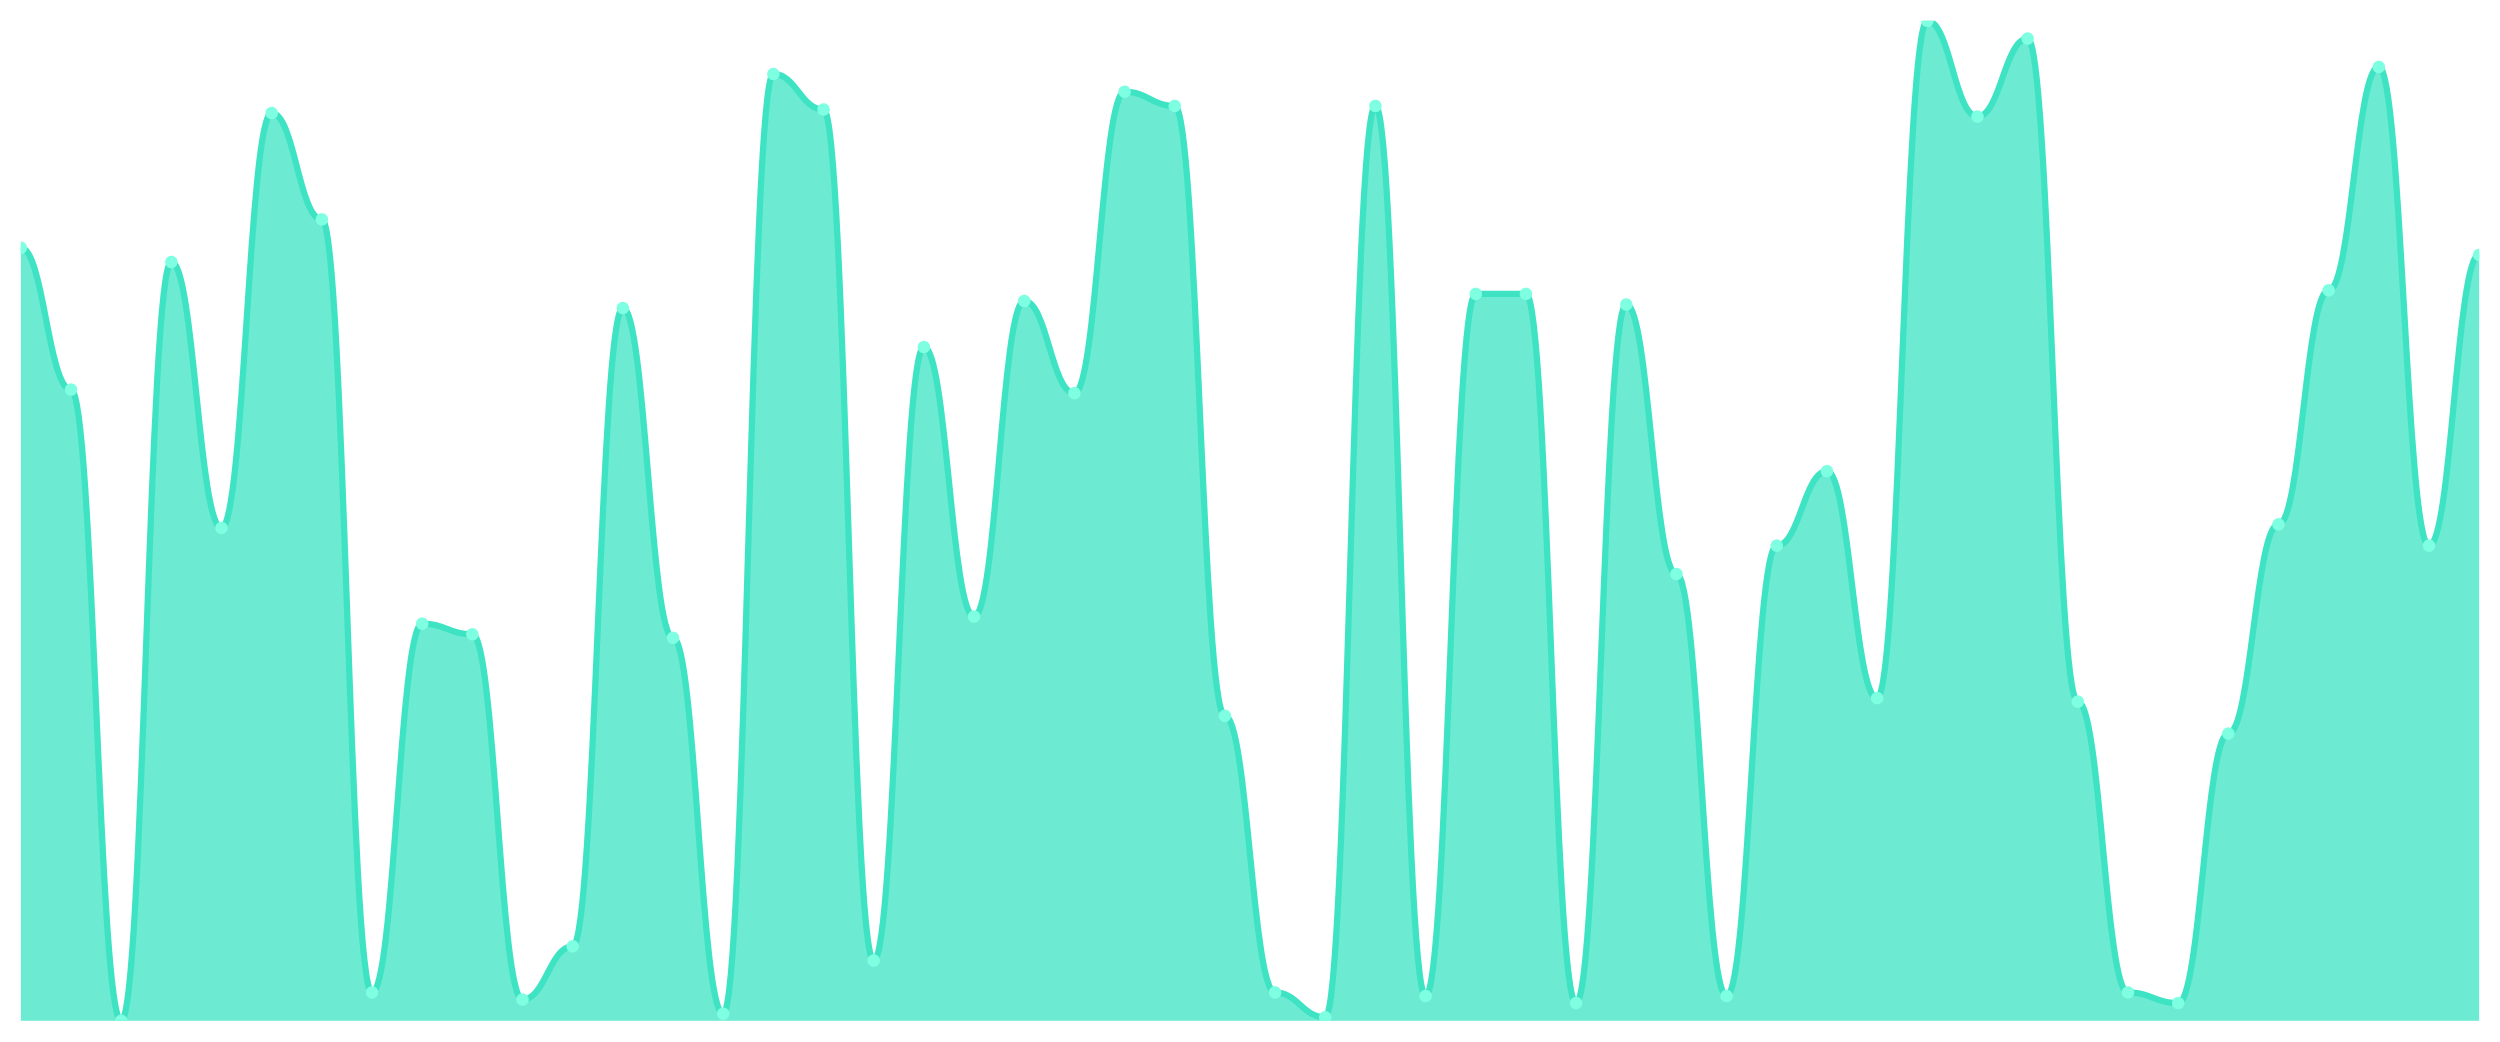
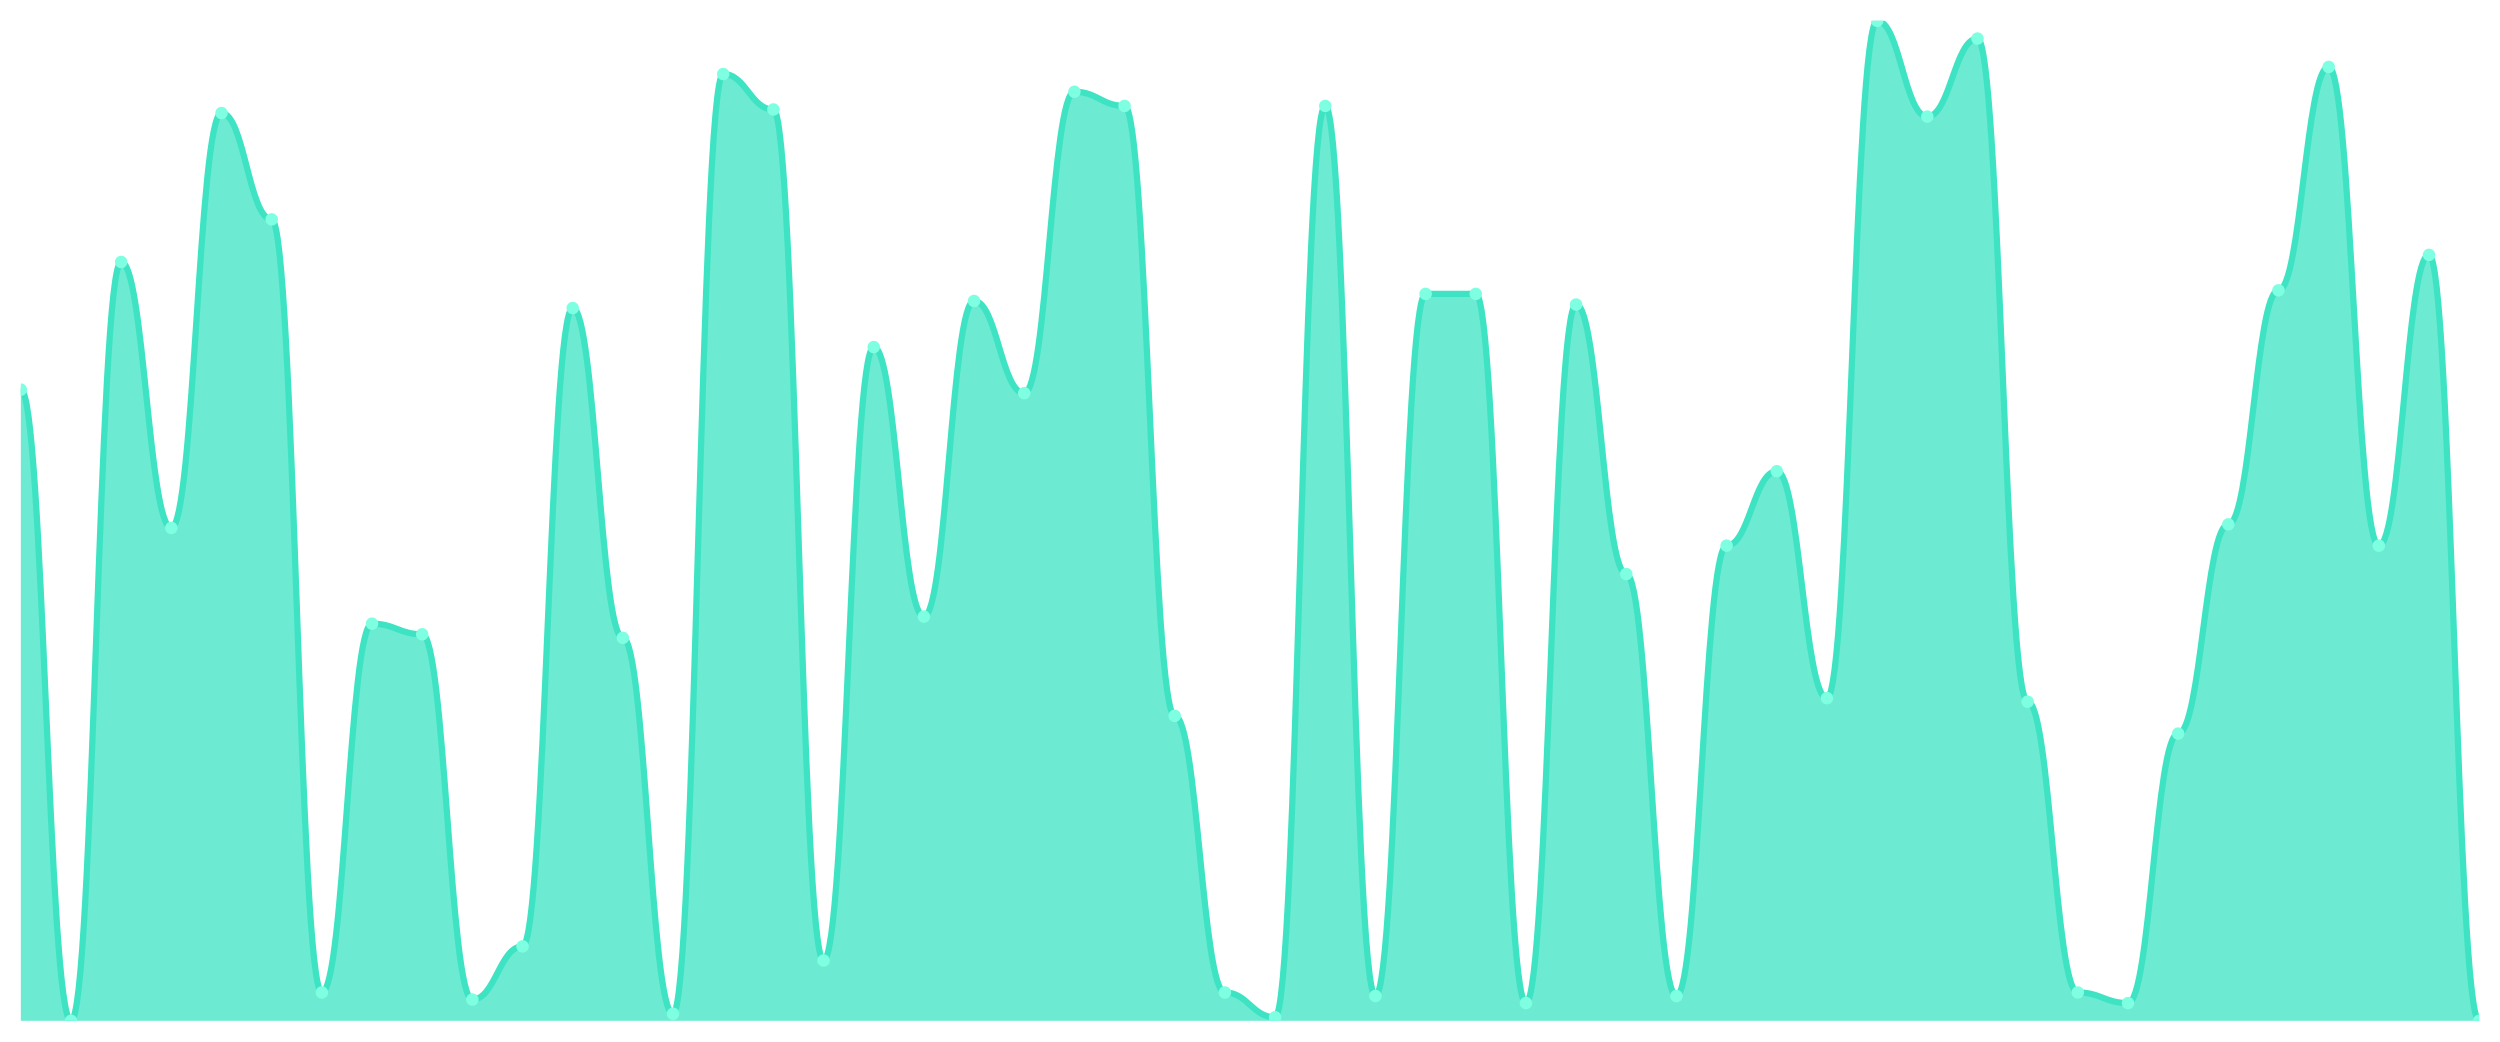
<svg xmlns="http://www.w3.org/2000/svg" viewBox="0 0 1200 500" width="1200" height="500">
  <defs>
    <clipPath id="c">
      <rect x="10" y="10" width="1180" height="480" />
    </clipPath>
  </defs>
  <rect width="1200" height="500" fill="none" />
  <g clip-path="url(#c)">
-     <path d="M 10,490 L 10,118.936 C 20.837,118.936 23.245,187.021 34.082,187.021 C 44.918,187.021 47.327,490 58.163,490 C 69,490 71.408,125.745 82.245,125.745 C 93.082,125.745 95.49,253.404 106.327,253.404 C 117.163,253.404 119.571,54.255 130.408,54.255 C 141.245,54.255 143.653,105.319 154.49,105.319 C 165.327,105.319 167.735,476.383 178.571,476.383 C 189.408,476.383 191.816,299.362 202.653,299.362 C 213.49,299.362 215.898,304.468 226.735,304.468 C 237.571,304.468 239.98,479.787 250.816,479.787 C 261.653,479.787 264.061,454.255 274.898,454.255 C 285.735,454.255 288.143,147.872 298.98,147.872 C 309.816,147.872 312.224,306.17 323.061,306.17 C 333.898,306.17 336.306,486.596 347.143,486.596 C 357.98,486.596 360.388,35.532 371.224,35.532 C 382.061,35.532 384.469,52.553 395.306,52.553 C 406.143,52.553 408.551,461.064 419.388,461.064 C 430.224,461.064 432.633,166.596 443.469,166.596 C 454.306,166.596 456.714,295.957 467.551,295.957 C 478.388,295.957 480.796,144.468 491.633,144.468 C 502.469,144.468 504.878,188.723 515.714,188.723 C 526.551,188.723 528.959,44.043 539.796,44.043 C 550.633,44.043 553.041,50.851 563.878,50.851 C 574.714,50.851 577.122,343.617 587.959,343.617 C 598.796,343.617 601.204,476.383 612.041,476.383 C 622.878,476.383 625.286,488.298 636.122,488.298 C 646.959,488.298 649.367,50.851 660.204,50.851 C 671.041,50.851 673.449,478.085 684.286,478.085 C 695.122,478.085 697.531,141.064 708.367,141.064 C 719.204,141.064 721.612,141.064 732.449,141.064 C 743.286,141.064 745.694,481.489 756.531,481.489 C 767.367,481.489 769.776,146.17 780.612,146.17 C 791.449,146.17 793.857,275.532 804.694,275.532 C 815.531,275.532 817.939,478.085 828.776,478.085 C 839.612,478.085 842.02,261.915 852.857,261.915 C 863.694,261.915 866.102,226.17 876.939,226.17 C 887.776,226.17 890.184,335.106 901.02,335.106 C 911.857,335.106 914.265,10 925.102,10 C 935.939,10 938.347,55.957 949.184,55.957 C 960.02,55.957 962.429,18.511 973.265,18.511 C 984.102,18.511 986.51,336.809 997.347,336.809 C 1008.184,336.809 1010.592,476.383 1021.429,476.383 C 1032.265,476.383 1034.673,481.489 1045.51,481.489 C 1056.347,481.489 1058.755,352.128 1069.592,352.128 C 1080.429,352.128 1082.837,251.702 1093.673,251.702 C 1104.51,251.702 1106.918,139.362 1117.755,139.362 C 1128.592,139.362 1131,32.128 1141.837,32.128 C 1152.673,32.128 1155.082,261.915 1165.918,261.915 C 1176.755,261.915 1179.163,122.34 1190,122.34 L 1190,490 Z" fill="rgba(61,227,195,0.75)" />
-     <path d="M 10,118.936 C 20.837,118.936 23.245,187.021 34.082,187.021 C 44.918,187.021 47.327,490 58.163,490 C 69,490 71.408,125.745 82.245,125.745 C 93.082,125.745 95.49,253.404 106.327,253.404 C 117.163,253.404 119.571,54.255 130.408,54.255 C 141.245,54.255 143.653,105.319 154.49,105.319 C 165.327,105.319 167.735,476.383 178.571,476.383 C 189.408,476.383 191.816,299.362 202.653,299.362 C 213.49,299.362 215.898,304.468 226.735,304.468 C 237.571,304.468 239.98,479.787 250.816,479.787 C 261.653,479.787 264.061,454.255 274.898,454.255 C 285.735,454.255 288.143,147.872 298.98,147.872 C 309.816,147.872 312.224,306.17 323.061,306.17 C 333.898,306.17 336.306,486.596 347.143,486.596 C 357.98,486.596 360.388,35.532 371.224,35.532 C 382.061,35.532 384.469,52.553 395.306,52.553 C 406.143,52.553 408.551,461.064 419.388,461.064 C 430.224,461.064 432.633,166.596 443.469,166.596 C 454.306,166.596 456.714,295.957 467.551,295.957 C 478.388,295.957 480.796,144.468 491.633,144.468 C 502.469,144.468 504.878,188.723 515.714,188.723 C 526.551,188.723 528.959,44.043 539.796,44.043 C 550.633,44.043 553.041,50.851 563.878,50.851 C 574.714,50.851 577.122,343.617 587.959,343.617 C 598.796,343.617 601.204,476.383 612.041,476.383 C 622.878,476.383 625.286,488.298 636.122,488.298 C 646.959,488.298 649.367,50.851 660.204,50.851 C 671.041,50.851 673.449,478.085 684.286,478.085 C 695.122,478.085 697.531,141.064 708.367,141.064 C 719.204,141.064 721.612,141.064 732.449,141.064 C 743.286,141.064 745.694,481.489 756.531,481.489 C 767.367,481.489 769.776,146.17 780.612,146.17 C 791.449,146.17 793.857,275.532 804.694,275.532 C 815.531,275.532 817.939,478.085 828.776,478.085 C 839.612,478.085 842.02,261.915 852.857,261.915 C 863.694,261.915 866.102,226.17 876.939,226.17 C 887.776,226.17 890.184,335.106 901.02,335.106 C 911.857,335.106 914.265,10 925.102,10 C 935.939,10 938.347,55.957 949.184,55.957 C 960.02,55.957 962.429,18.511 973.265,18.511 C 984.102,18.511 986.51,336.809 997.347,336.809 C 1008.184,336.809 1010.592,476.383 1021.429,476.383 C 1032.265,476.383 1034.673,481.489 1045.51,481.489 C 1056.347,481.489 1058.755,352.128 1069.592,352.128 C 1080.429,352.128 1082.837,251.702 1093.673,251.702 C 1104.51,251.702 1106.918,139.362 1117.755,139.362 C 1128.592,139.362 1131,32.128 1141.837,32.128 C 1152.673,32.128 1155.082,261.915 1165.918,261.915 C 1176.755,261.915 1179.163,122.34 1190,122.34" fill="none" stroke="#3de3c3" stroke-width="3" stroke-linecap="round" stroke-linejoin="round" />
-     <circle cx="10" cy="118.936" r="3" fill="#7fffe1" />
-     <circle cx="34.082" cy="187.021" r="3" fill="#7fffe1" />
-     <circle cx="58.163" cy="490" r="3" fill="#7fffe1" />
-     <circle cx="82.245" cy="125.745" r="3" fill="#7fffe1" />
-     <circle cx="106.327" cy="253.404" r="3" fill="#7fffe1" />
-     <circle cx="130.408" cy="54.255" r="3" fill="#7fffe1" />
-     <circle cx="154.49" cy="105.319" r="3" fill="#7fffe1" />
-     <circle cx="178.571" cy="476.383" r="3" fill="#7fffe1" />
-     <circle cx="202.653" cy="299.362" r="3" fill="#7fffe1" />
-     <circle cx="226.735" cy="304.468" r="3" fill="#7fffe1" />
-     <circle cx="250.816" cy="479.787" r="3" fill="#7fffe1" />
-     <circle cx="274.898" cy="454.255" r="3" fill="#7fffe1" />
-     <circle cx="298.98" cy="147.872" r="3" fill="#7fffe1" />
-     <circle cx="323.061" cy="306.17" r="3" fill="#7fffe1" />
-     <circle cx="347.143" cy="486.596" r="3" fill="#7fffe1" />
-     <circle cx="371.224" cy="35.532" r="3" fill="#7fffe1" />
-     <circle cx="395.306" cy="52.553" r="3" fill="#7fffe1" />
-     <circle cx="419.388" cy="461.064" r="3" fill="#7fffe1" />
-     <circle cx="443.469" cy="166.596" r="3" fill="#7fffe1" />
-     <circle cx="467.551" cy="295.957" r="3" fill="#7fffe1" />
-     <circle cx="491.633" cy="144.468" r="3" fill="#7fffe1" />
-     <circle cx="515.714" cy="188.723" r="3" fill="#7fffe1" />
-     <circle cx="539.796" cy="44.043" r="3" fill="#7fffe1" />
-     <circle cx="563.878" cy="50.851" r="3" fill="#7fffe1" />
-     <circle cx="587.959" cy="343.617" r="3" fill="#7fffe1" />
-     <circle cx="612.041" cy="476.383" r="3" fill="#7fffe1" />
-     <circle cx="636.122" cy="488.298" r="3" fill="#7fffe1" />
-     <circle cx="660.204" cy="50.851" r="3" fill="#7fffe1" />
-     <circle cx="684.286" cy="478.085" r="3" fill="#7fffe1" />
+     <path d="M 10,490 L 10,187.021 C 20.837,187.021 23.245,490 34.082,490 C 44.918,490 47.327,125.745 58.163,125.745 C 69,125.745 71.408,253.404 82.245,253.404 C 93.082,253.404 95.49,54.255 106.327,54.255 C 117.163,54.255 119.571,105.319 130.408,105.319 C 141.245,105.319 143.653,476.383 154.49,476.383 C 165.327,476.383 167.735,299.362 178.571,299.362 C 189.408,299.362 191.816,304.468 202.653,304.468 C 213.49,304.468 215.898,479.787 226.735,479.787 C 237.571,479.787 239.98,454.255 250.816,454.255 C 261.653,454.255 264.061,147.872 274.898,147.872 C 285.735,147.872 288.143,306.17 298.98,306.17 C 309.816,306.17 312.224,486.596 323.061,486.596 C 333.898,486.596 336.306,35.532 347.143,35.532 C 357.98,35.532 360.388,52.553 371.224,52.553 C 382.061,52.553 384.469,461.064 395.306,461.064 C 406.143,461.064 408.551,166.596 419.388,166.596 C 430.224,166.596 432.633,295.957 443.469,295.957 C 454.306,295.957 456.714,144.468 467.551,144.468 C 478.388,144.468 480.796,188.723 491.633,188.723 C 502.469,188.723 504.878,44.043 515.714,44.043 C 526.551,44.043 528.959,50.851 539.796,50.851 C 550.633,50.851 553.041,343.617 563.878,343.617 C 574.714,343.617 577.122,476.383 587.959,476.383 C 598.796,476.383 601.204,488.298 612.041,488.298 C 622.878,488.298 625.286,50.851 636.122,50.851 C 646.959,50.851 649.367,478.085 660.204,478.085 C 671.041,478.085 673.449,141.064 684.286,141.064 C 695.122,141.064 697.531,141.064 708.367,141.064 C 719.204,141.064 721.612,481.489 732.449,481.489 C 743.286,481.489 745.694,146.17 756.531,146.17 C 767.367,146.17 769.776,275.532 780.612,275.532 C 791.449,275.532 793.857,478.085 804.694,478.085 C 815.531,478.085 817.939,261.915 828.776,261.915 C 839.612,261.915 842.02,226.17 852.857,226.17 C 863.694,226.17 866.102,335.106 876.939,335.106 C 887.776,335.106 890.184,10 901.02,10 C 911.857,10 914.265,55.957 925.102,55.957 C 935.939,55.957 938.347,18.511 949.184,18.511 C 960.02,18.511 962.429,336.809 973.265,336.809 C 984.102,336.809 986.51,476.383 997.347,476.383 C 1008.184,476.383 1010.592,481.489 1021.429,481.489 C 1032.265,481.489 1034.673,352.128 1045.51,352.128 C 1056.347,352.128 1058.755,251.702 1069.592,251.702 C 1080.429,251.702 1082.837,139.362 1093.673,139.362 C 1104.51,139.362 1106.918,32.128 1117.755,32.128 C 1128.592,32.128 1131,261.915 1141.837,261.915 C 1152.673,261.915 1155.082,122.34 1165.918,122.34 C 1176.755,122.34 1179.163,490 1190,490 L 1190,490 Z" fill="rgba(61,227,195,0.75)" />
+     <path d="M 10,187.021 C 20.837,187.021 23.245,490 34.082,490 C 44.918,490 47.327,125.745 58.163,125.745 C 69,125.745 71.408,253.404 82.245,253.404 C 93.082,253.404 95.49,54.255 106.327,54.255 C 117.163,54.255 119.571,105.319 130.408,105.319 C 141.245,105.319 143.653,476.383 154.49,476.383 C 165.327,476.383 167.735,299.362 178.571,299.362 C 189.408,299.362 191.816,304.468 202.653,304.468 C 213.49,304.468 215.898,479.787 226.735,479.787 C 237.571,479.787 239.98,454.255 250.816,454.255 C 261.653,454.255 264.061,147.872 274.898,147.872 C 285.735,147.872 288.143,306.17 298.98,306.17 C 309.816,306.17 312.224,486.596 323.061,486.596 C 333.898,486.596 336.306,35.532 347.143,35.532 C 357.98,35.532 360.388,52.553 371.224,52.553 C 382.061,52.553 384.469,461.064 395.306,461.064 C 406.143,461.064 408.551,166.596 419.388,166.596 C 430.224,166.596 432.633,295.957 443.469,295.957 C 454.306,295.957 456.714,144.468 467.551,144.468 C 478.388,144.468 480.796,188.723 491.633,188.723 C 502.469,188.723 504.878,44.043 515.714,44.043 C 526.551,44.043 528.959,50.851 539.796,50.851 C 550.633,50.851 553.041,343.617 563.878,343.617 C 574.714,343.617 577.122,476.383 587.959,476.383 C 598.796,476.383 601.204,488.298 612.041,488.298 C 622.878,488.298 625.286,50.851 636.122,50.851 C 646.959,50.851 649.367,478.085 660.204,478.085 C 671.041,478.085 673.449,141.064 684.286,141.064 C 695.122,141.064 697.531,141.064 708.367,141.064 C 719.204,141.064 721.612,481.489 732.449,481.489 C 743.286,481.489 745.694,146.17 756.531,146.17 C 767.367,146.17 769.776,275.532 780.612,275.532 C 791.449,275.532 793.857,478.085 804.694,478.085 C 815.531,478.085 817.939,261.915 828.776,261.915 C 839.612,261.915 842.02,226.17 852.857,226.17 C 863.694,226.17 866.102,335.106 876.939,335.106 C 887.776,335.106 890.184,10 901.02,10 C 911.857,10 914.265,55.957 925.102,55.957 C 935.939,55.957 938.347,18.511 949.184,18.511 C 960.02,18.511 962.429,336.809 973.265,336.809 C 984.102,336.809 986.51,476.383 997.347,476.383 C 1008.184,476.383 1010.592,481.489 1021.429,481.489 C 1032.265,481.489 1034.673,352.128 1045.51,352.128 C 1056.347,352.128 1058.755,251.702 1069.592,251.702 C 1080.429,251.702 1082.837,139.362 1093.673,139.362 C 1104.51,139.362 1106.918,32.128 1117.755,32.128 C 1128.592,32.128 1131,261.915 1141.837,261.915 C 1152.673,261.915 1155.082,122.34 1165.918,122.34 C 1176.755,122.34 1179.163,490 1190,490" fill="none" stroke="#3de3c3" stroke-width="3" stroke-linecap="round" stroke-linejoin="round" />
+     <circle cx="10" cy="187.021" r="3" fill="#7fffe1" />
+     <circle cx="34.082" cy="490" r="3" fill="#7fffe1" />
+     <circle cx="58.163" cy="125.745" r="3" fill="#7fffe1" />
+     <circle cx="82.245" cy="253.404" r="3" fill="#7fffe1" />
+     <circle cx="106.327" cy="54.255" r="3" fill="#7fffe1" />
+     <circle cx="130.408" cy="105.319" r="3" fill="#7fffe1" />
+     <circle cx="154.49" cy="476.383" r="3" fill="#7fffe1" />
+     <circle cx="178.571" cy="299.362" r="3" fill="#7fffe1" />
+     <circle cx="202.653" cy="304.468" r="3" fill="#7fffe1" />
+     <circle cx="226.735" cy="479.787" r="3" fill="#7fffe1" />
+     <circle cx="250.816" cy="454.255" r="3" fill="#7fffe1" />
+     <circle cx="274.898" cy="147.872" r="3" fill="#7fffe1" />
+     <circle cx="298.98" cy="306.17" r="3" fill="#7fffe1" />
+     <circle cx="323.061" cy="486.596" r="3" fill="#7fffe1" />
+     <circle cx="347.143" cy="35.532" r="3" fill="#7fffe1" />
+     <circle cx="371.224" cy="52.553" r="3" fill="#7fffe1" />
+     <circle cx="395.306" cy="461.064" r="3" fill="#7fffe1" />
+     <circle cx="419.388" cy="166.596" r="3" fill="#7fffe1" />
+     <circle cx="443.469" cy="295.957" r="3" fill="#7fffe1" />
+     <circle cx="467.551" cy="144.468" r="3" fill="#7fffe1" />
+     <circle cx="491.633" cy="188.723" r="3" fill="#7fffe1" />
+     <circle cx="515.714" cy="44.043" r="3" fill="#7fffe1" />
+     <circle cx="539.796" cy="50.851" r="3" fill="#7fffe1" />
+     <circle cx="563.878" cy="343.617" r="3" fill="#7fffe1" />
+     <circle cx="587.959" cy="476.383" r="3" fill="#7fffe1" />
+     <circle cx="612.041" cy="488.298" r="3" fill="#7fffe1" />
+     <circle cx="636.122" cy="50.851" r="3" fill="#7fffe1" />
+     <circle cx="660.204" cy="478.085" r="3" fill="#7fffe1" />
+     <circle cx="684.286" cy="141.064" r="3" fill="#7fffe1" />
    <circle cx="708.367" cy="141.064" r="3" fill="#7fffe1" />
-     <circle cx="732.449" cy="141.064" r="3" fill="#7fffe1" />
-     <circle cx="756.531" cy="481.489" r="3" fill="#7fffe1" />
-     <circle cx="780.612" cy="146.17" r="3" fill="#7fffe1" />
-     <circle cx="804.694" cy="275.532" r="3" fill="#7fffe1" />
-     <circle cx="828.776" cy="478.085" r="3" fill="#7fffe1" />
-     <circle cx="852.857" cy="261.915" r="3" fill="#7fffe1" />
-     <circle cx="876.939" cy="226.17" r="3" fill="#7fffe1" />
-     <circle cx="901.02" cy="335.106" r="3" fill="#7fffe1" />
-     <circle cx="925.102" cy="10" r="3" fill="#7fffe1" />
-     <circle cx="949.184" cy="55.957" r="3" fill="#7fffe1" />
-     <circle cx="973.265" cy="18.511" r="3" fill="#7fffe1" />
-     <circle cx="997.347" cy="336.809" r="3" fill="#7fffe1" />
-     <circle cx="1021.429" cy="476.383" r="3" fill="#7fffe1" />
-     <circle cx="1045.51" cy="481.489" r="3" fill="#7fffe1" />
-     <circle cx="1069.592" cy="352.128" r="3" fill="#7fffe1" />
-     <circle cx="1093.673" cy="251.702" r="3" fill="#7fffe1" />
-     <circle cx="1117.755" cy="139.362" r="3" fill="#7fffe1" />
-     <circle cx="1141.837" cy="32.128" r="3" fill="#7fffe1" />
-     <circle cx="1165.918" cy="261.915" r="3" fill="#7fffe1" />
-     <circle cx="1190" cy="122.34" r="3" fill="#7fffe1" />
+     <circle cx="732.449" cy="481.489" r="3" fill="#7fffe1" />
+     <circle cx="756.531" cy="146.17" r="3" fill="#7fffe1" />
+     <circle cx="780.612" cy="275.532" r="3" fill="#7fffe1" />
+     <circle cx="804.694" cy="478.085" r="3" fill="#7fffe1" />
+     <circle cx="828.776" cy="261.915" r="3" fill="#7fffe1" />
+     <circle cx="852.857" cy="226.17" r="3" fill="#7fffe1" />
+     <circle cx="876.939" cy="335.106" r="3" fill="#7fffe1" />
+     <circle cx="901.02" cy="10" r="3" fill="#7fffe1" />
+     <circle cx="925.102" cy="55.957" r="3" fill="#7fffe1" />
+     <circle cx="949.184" cy="18.511" r="3" fill="#7fffe1" />
+     <circle cx="973.265" cy="336.809" r="3" fill="#7fffe1" />
+     <circle cx="997.347" cy="476.383" r="3" fill="#7fffe1" />
+     <circle cx="1021.429" cy="481.489" r="3" fill="#7fffe1" />
+     <circle cx="1045.51" cy="352.128" r="3" fill="#7fffe1" />
+     <circle cx="1069.592" cy="251.702" r="3" fill="#7fffe1" />
+     <circle cx="1093.673" cy="139.362" r="3" fill="#7fffe1" />
+     <circle cx="1117.755" cy="32.128" r="3" fill="#7fffe1" />
+     <circle cx="1141.837" cy="261.915" r="3" fill="#7fffe1" />
+     <circle cx="1165.918" cy="122.34" r="3" fill="#7fffe1" />
+     <circle cx="1190" cy="490" r="3" fill="#7fffe1" />
  </g>
</svg>
